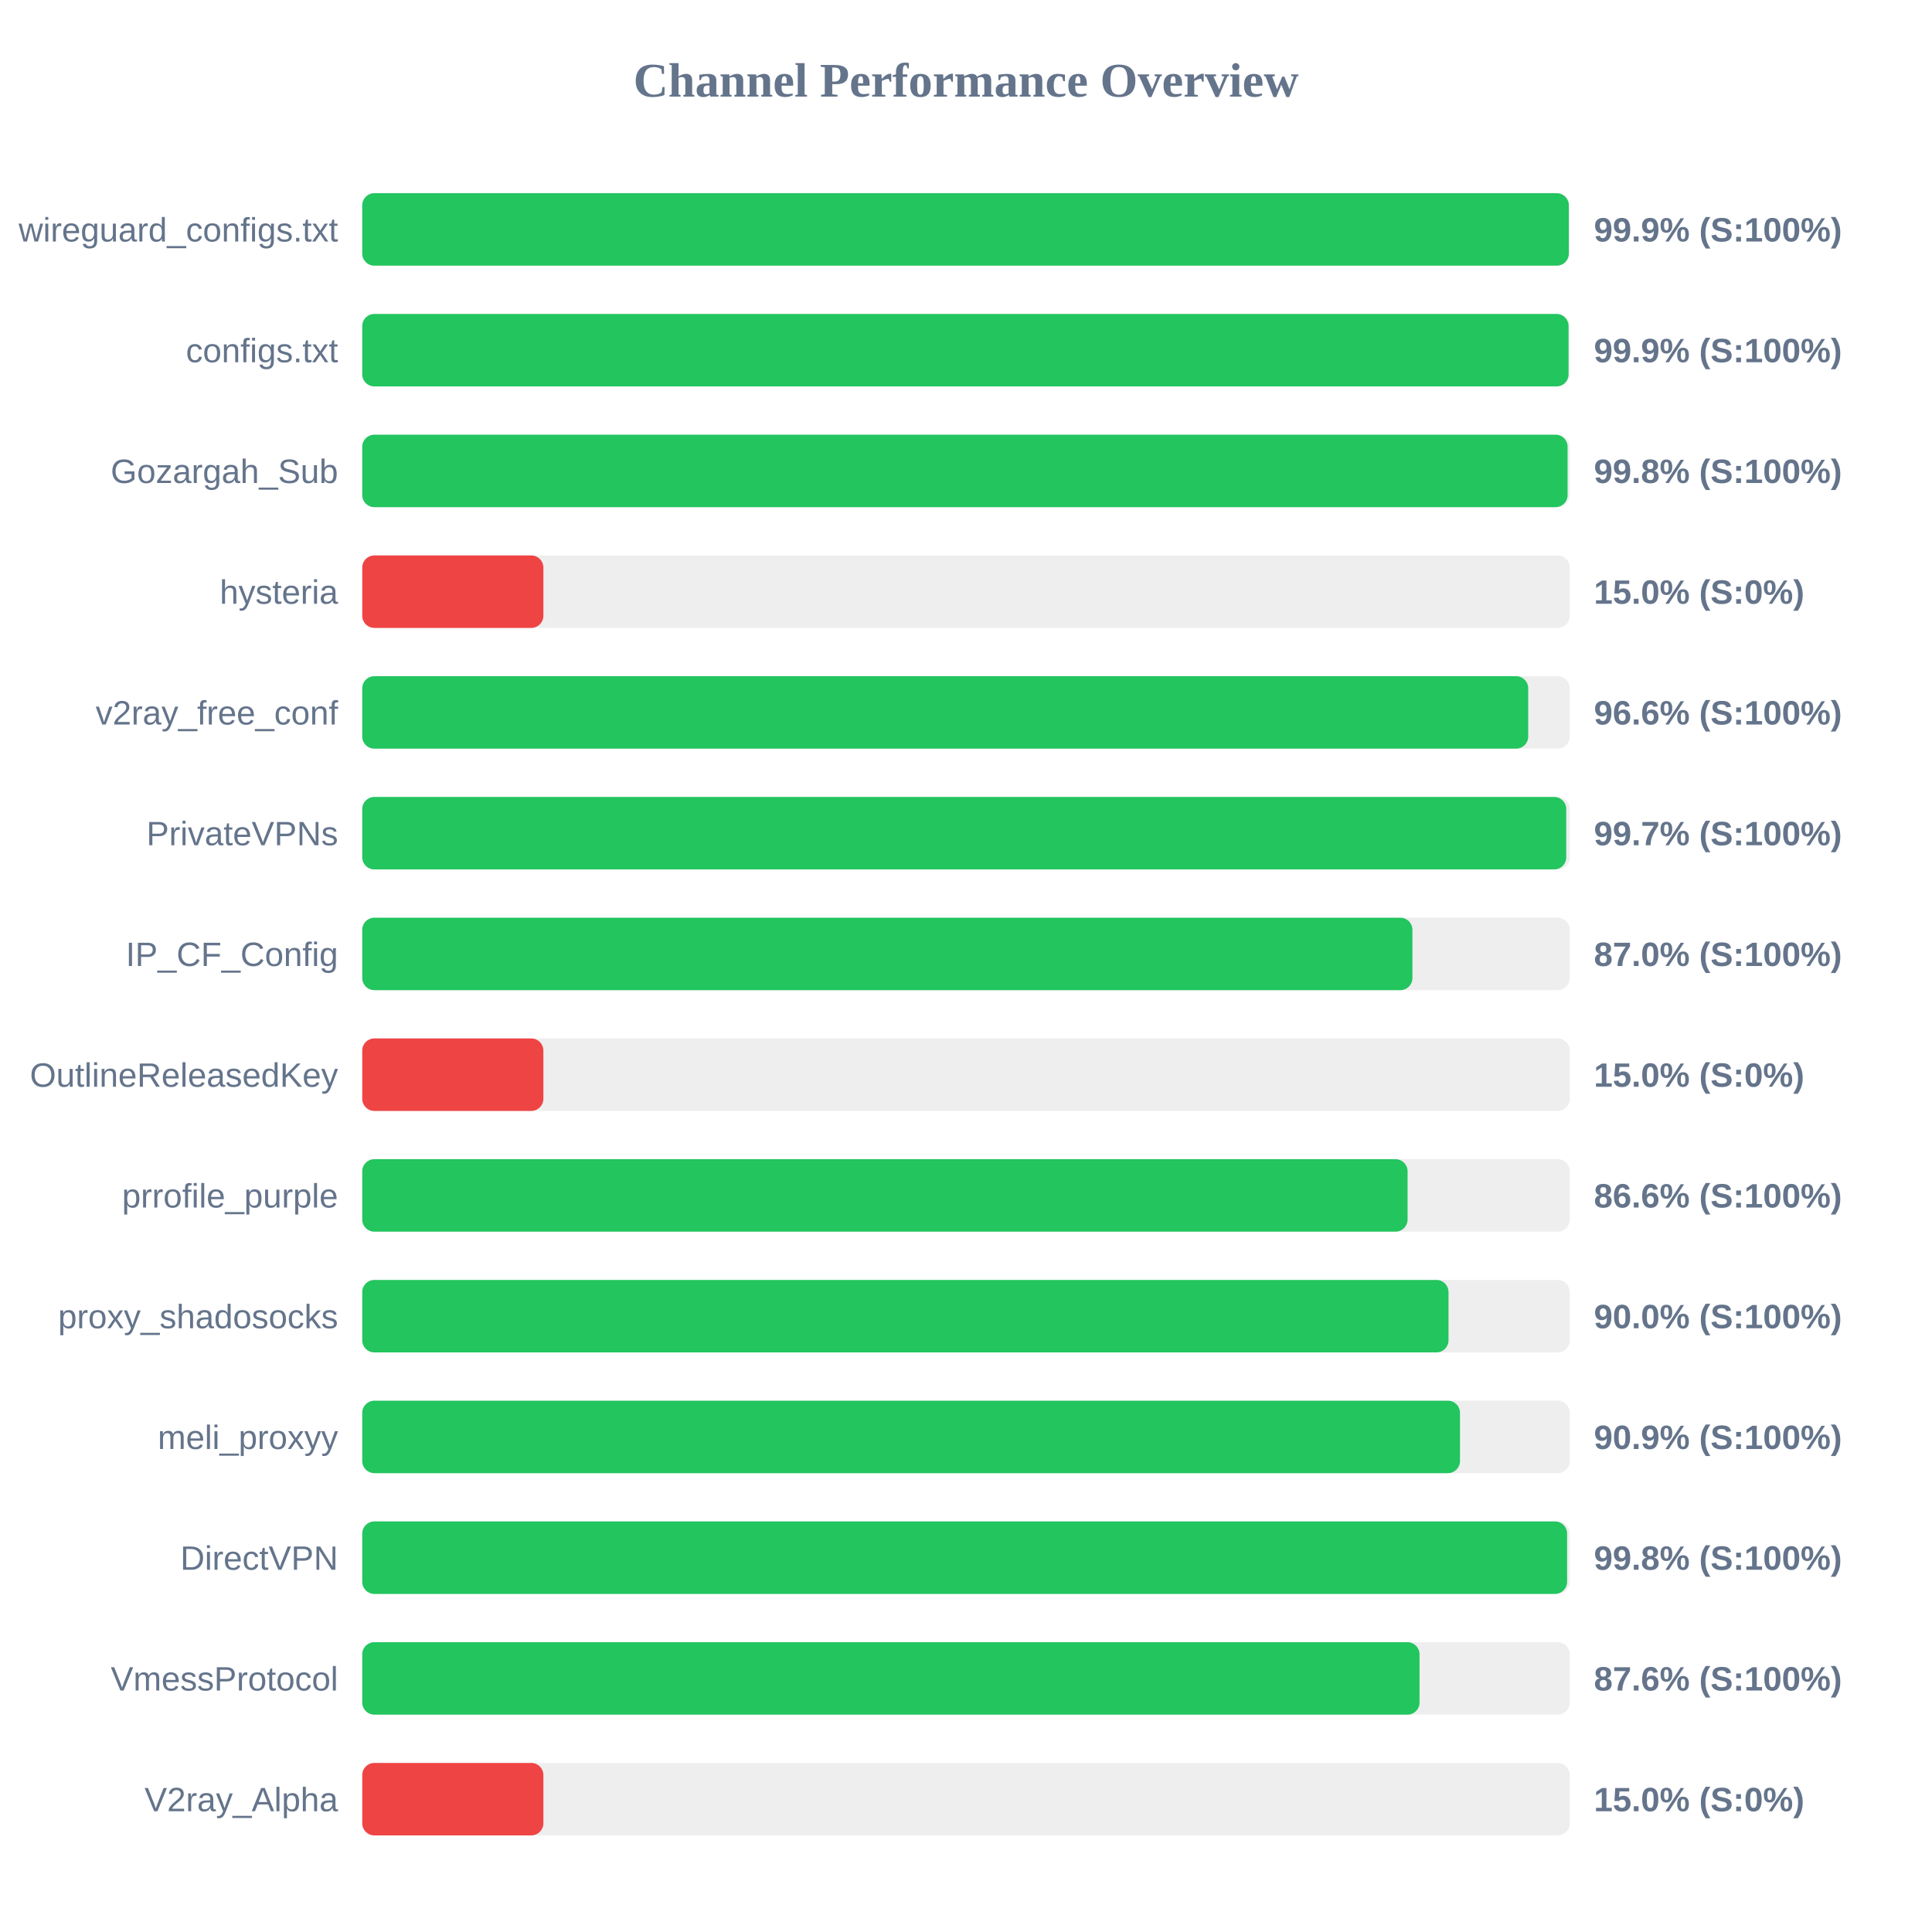
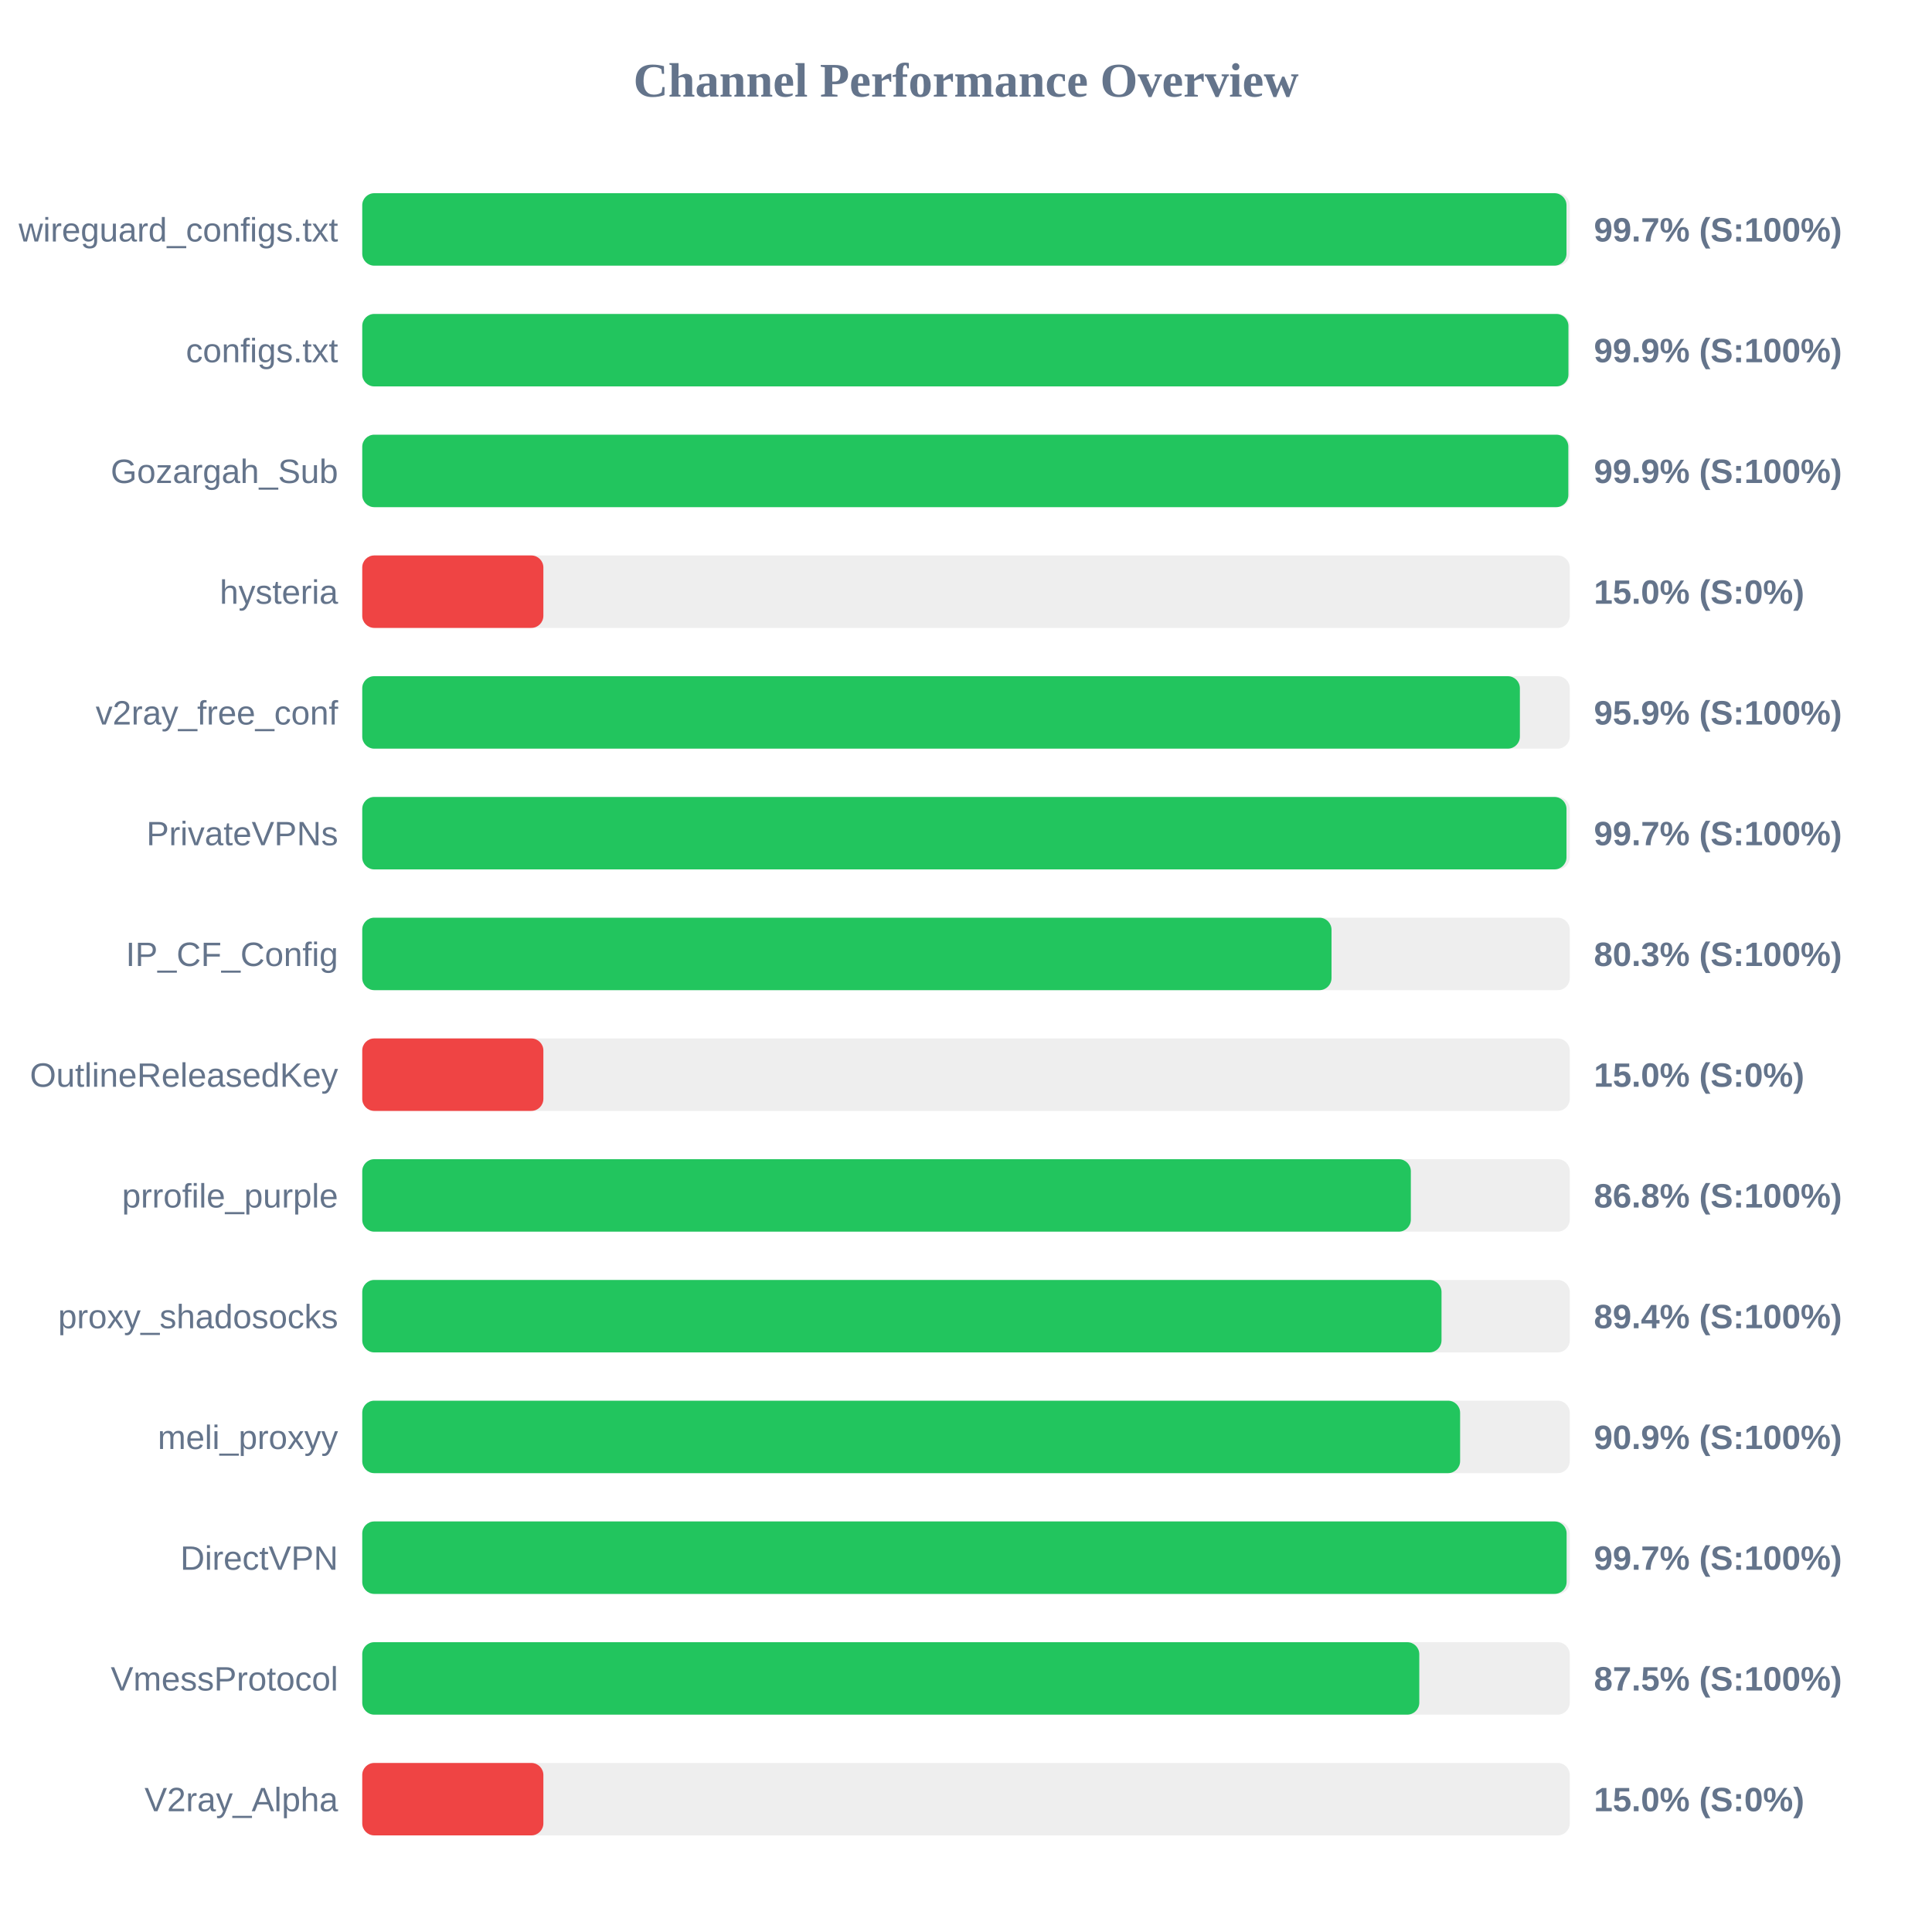
<svg xmlns="http://www.w3.org/2000/svg" width="800" height="800" version="1.1">
  <style>
        .row { font: 14px Arial; fill: #64748b; }
        .score { font: bold 14px Arial; fill: #64748b; }
    </style>
  <text x="400" y="40" text-anchor="middle" font-size="20px" font-weight="bold" fill="#64748b">Channel Performance Overview</text>
  <rect x="150" y="80" width="500" height="30" fill="#eee" rx="5" />
-   <rect x="150" y="80" width="499.6" height="30" fill="#22c55e" rx="5" />
+   <rect x="150" y="80" width="498.65" height="30" fill="#22c55e" rx="5" />
  <text x="140" y="100" text-anchor="end" class="row">wireguard_configs.txt</text>
-   <text x="660" y="100" text-anchor="start" class="score">99.9% (S:100%)</text>
+   <text x="660" y="100" text-anchor="start" class="score">99.7% (S:100%)</text>
  <rect x="150" y="130" width="500" height="30" fill="#eee" rx="5" />
-   <rect x="150" y="130" width="499.5" height="30" fill="#22c55e" rx="5" />
+   <rect x="150" y="130" width="499.45" height="30" fill="#22c55e" rx="5" />
  <text x="140" y="150" text-anchor="end" class="row">configs.txt</text>
  <text x="660" y="150" text-anchor="start" class="score">99.9% (S:100%)</text>
  <rect x="150" y="180" width="500" height="30" fill="#eee" rx="5" />
-   <rect x="150" y="180" width="499.1" height="30" fill="#22c55e" rx="5" />
+   <rect x="150" y="180" width="499.4" height="30" fill="#22c55e" rx="5" />
  <text x="140" y="200" text-anchor="end" class="row">Gozargah_Sub</text>
-   <text x="660" y="200" text-anchor="start" class="score">99.8% (S:100%)</text>
+   <text x="660" y="200" text-anchor="start" class="score">99.9% (S:100%)</text>
  <rect x="150" y="230" width="500" height="30" fill="#eee" rx="5" />
  <rect x="150" y="230" width="75.0" height="30" fill="#ef4444" rx="5" />
  <text x="140" y="250" text-anchor="end" class="row">hysteria</text>
  <text x="660" y="250" text-anchor="start" class="score">15.0% (S:0%)</text>
  <rect x="150" y="280" width="500" height="30" fill="#eee" rx="5" />
-   <rect x="150" y="280" width="482.8" height="30" fill="#22c55e" rx="5" />
+   <rect x="150" y="280" width="479.35" height="30" fill="#22c55e" rx="5" />
  <text x="140" y="300" text-anchor="end" class="row">v2ray_free_conf</text>
-   <text x="660" y="300" text-anchor="start" class="score">96.6% (S:100%)</text>
+   <text x="660" y="300" text-anchor="start" class="score">95.9% (S:100%)</text>
  <rect x="150" y="330" width="500" height="30" fill="#eee" rx="5" />
-   <rect x="150" y="330" width="498.55" height="30" fill="#22c55e" rx="5" />
+   <rect x="150" y="330" width="498.65" height="30" fill="#22c55e" rx="5" />
  <text x="140" y="350" text-anchor="end" class="row">PrivateVPNs</text>
  <text x="660" y="350" text-anchor="start" class="score">99.7% (S:100%)</text>
  <rect x="150" y="380" width="500" height="30" fill="#eee" rx="5" />
-   <rect x="150" y="380" width="434.85" height="30" fill="#22c55e" rx="5" />
+   <rect x="150" y="380" width="401.35" height="30" fill="#22c55e" rx="5" />
  <text x="140" y="400" text-anchor="end" class="row">IP_CF_Config</text>
-   <text x="660" y="400" text-anchor="start" class="score">87.0% (S:100%)</text>
+   <text x="660" y="400" text-anchor="start" class="score">80.3% (S:100%)</text>
  <rect x="150" y="430" width="500" height="30" fill="#eee" rx="5" />
  <rect x="150" y="430" width="75.0" height="30" fill="#ef4444" rx="5" />
  <text x="140" y="450" text-anchor="end" class="row">OutlineReleasedKey</text>
  <text x="660" y="450" text-anchor="start" class="score">15.0% (S:0%)</text>
  <rect x="150" y="480" width="500" height="30" fill="#eee" rx="5" />
-   <rect x="150" y="480" width="432.85" height="30" fill="#22c55e" rx="5" />
+   <rect x="150" y="480" width="434.2" height="30" fill="#22c55e" rx="5" />
  <text x="140" y="500" text-anchor="end" class="row">prrofile_purple</text>
-   <text x="660" y="500" text-anchor="start" class="score">86.6% (S:100%)</text>
+   <text x="660" y="500" text-anchor="start" class="score">86.8% (S:100%)</text>
  <rect x="150" y="530" width="500" height="30" fill="#eee" rx="5" />
-   <rect x="150" y="530" width="449.8" height="30" fill="#22c55e" rx="5" />
+   <rect x="150" y="530" width="446.9" height="30" fill="#22c55e" rx="5" />
  <text x="140" y="550" text-anchor="end" class="row">proxy_shadosocks</text>
-   <text x="660" y="550" text-anchor="start" class="score">90.0% (S:100%)</text>
+   <text x="660" y="550" text-anchor="start" class="score">89.4% (S:100%)</text>
  <rect x="150" y="580" width="500" height="30" fill="#eee" rx="5" />
-   <rect x="150" y="580" width="454.55" height="30" fill="#22c55e" rx="5" />
+   <rect x="150" y="580" width="454.6" height="30" fill="#22c55e" rx="5" />
  <text x="140" y="600" text-anchor="end" class="row">meli_proxyy</text>
  <text x="660" y="600" text-anchor="start" class="score">90.9% (S:100%)</text>
  <rect x="150" y="630" width="500" height="30" fill="#eee" rx="5" />
-   <rect x="150" y="630" width="498.9" height="30" fill="#22c55e" rx="5" />
+   <rect x="150" y="630" width="498.7" height="30" fill="#22c55e" rx="5" />
  <text x="140" y="650" text-anchor="end" class="row">DirectVPN</text>
-   <text x="660" y="650" text-anchor="start" class="score">99.8% (S:100%)</text>
+   <text x="660" y="650" text-anchor="start" class="score">99.7% (S:100%)</text>
  <rect x="150" y="680" width="500" height="30" fill="#eee" rx="5" />
-   <rect x="150" y="680" width="437.8" height="30" fill="#22c55e" rx="5" />
+   <rect x="150" y="680" width="437.7" height="30" fill="#22c55e" rx="5" />
  <text x="140" y="700" text-anchor="end" class="row">VmessProtocol</text>
-   <text x="660" y="700" text-anchor="start" class="score">87.6% (S:100%)</text>
+   <text x="660" y="700" text-anchor="start" class="score">87.5% (S:100%)</text>
  <rect x="150" y="730" width="500" height="30" fill="#eee" rx="5" />
  <rect x="150" y="730" width="75.0" height="30" fill="#ef4444" rx="5" />
  <text x="140" y="750" text-anchor="end" class="row">V2ray_Alpha</text>
  <text x="660" y="750" text-anchor="start" class="score">15.0% (S:0%)</text>
</svg>
